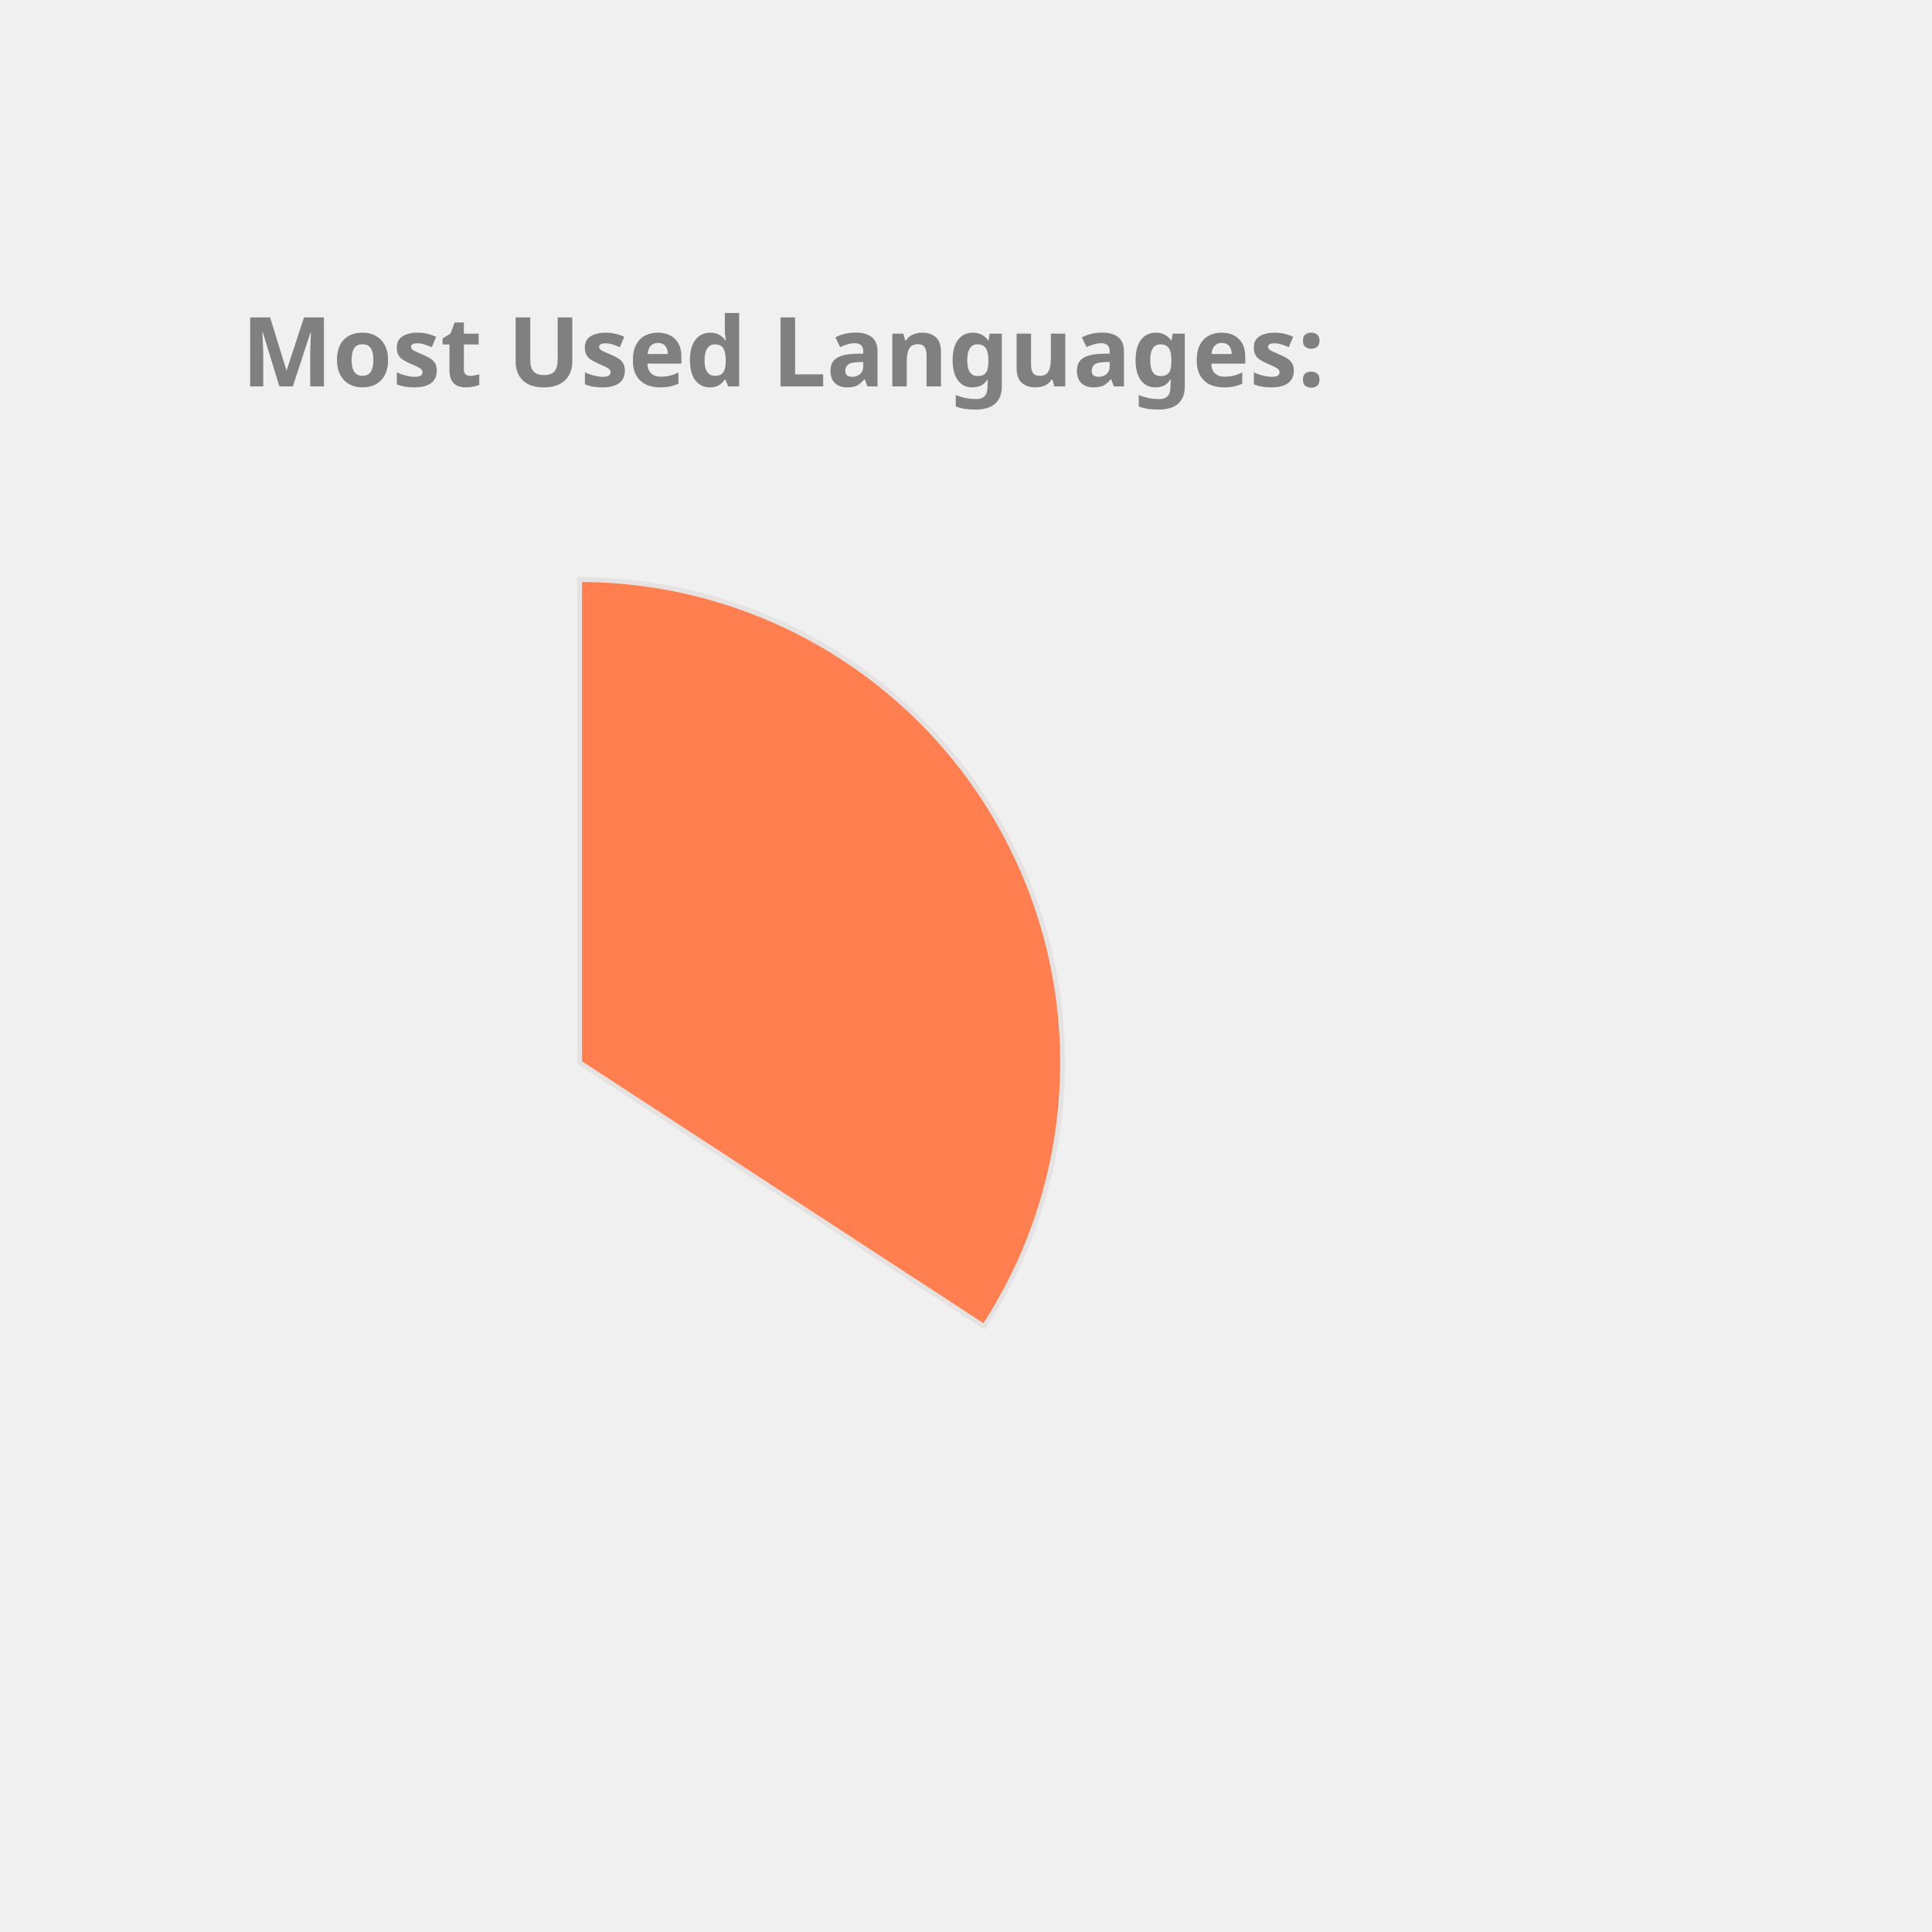
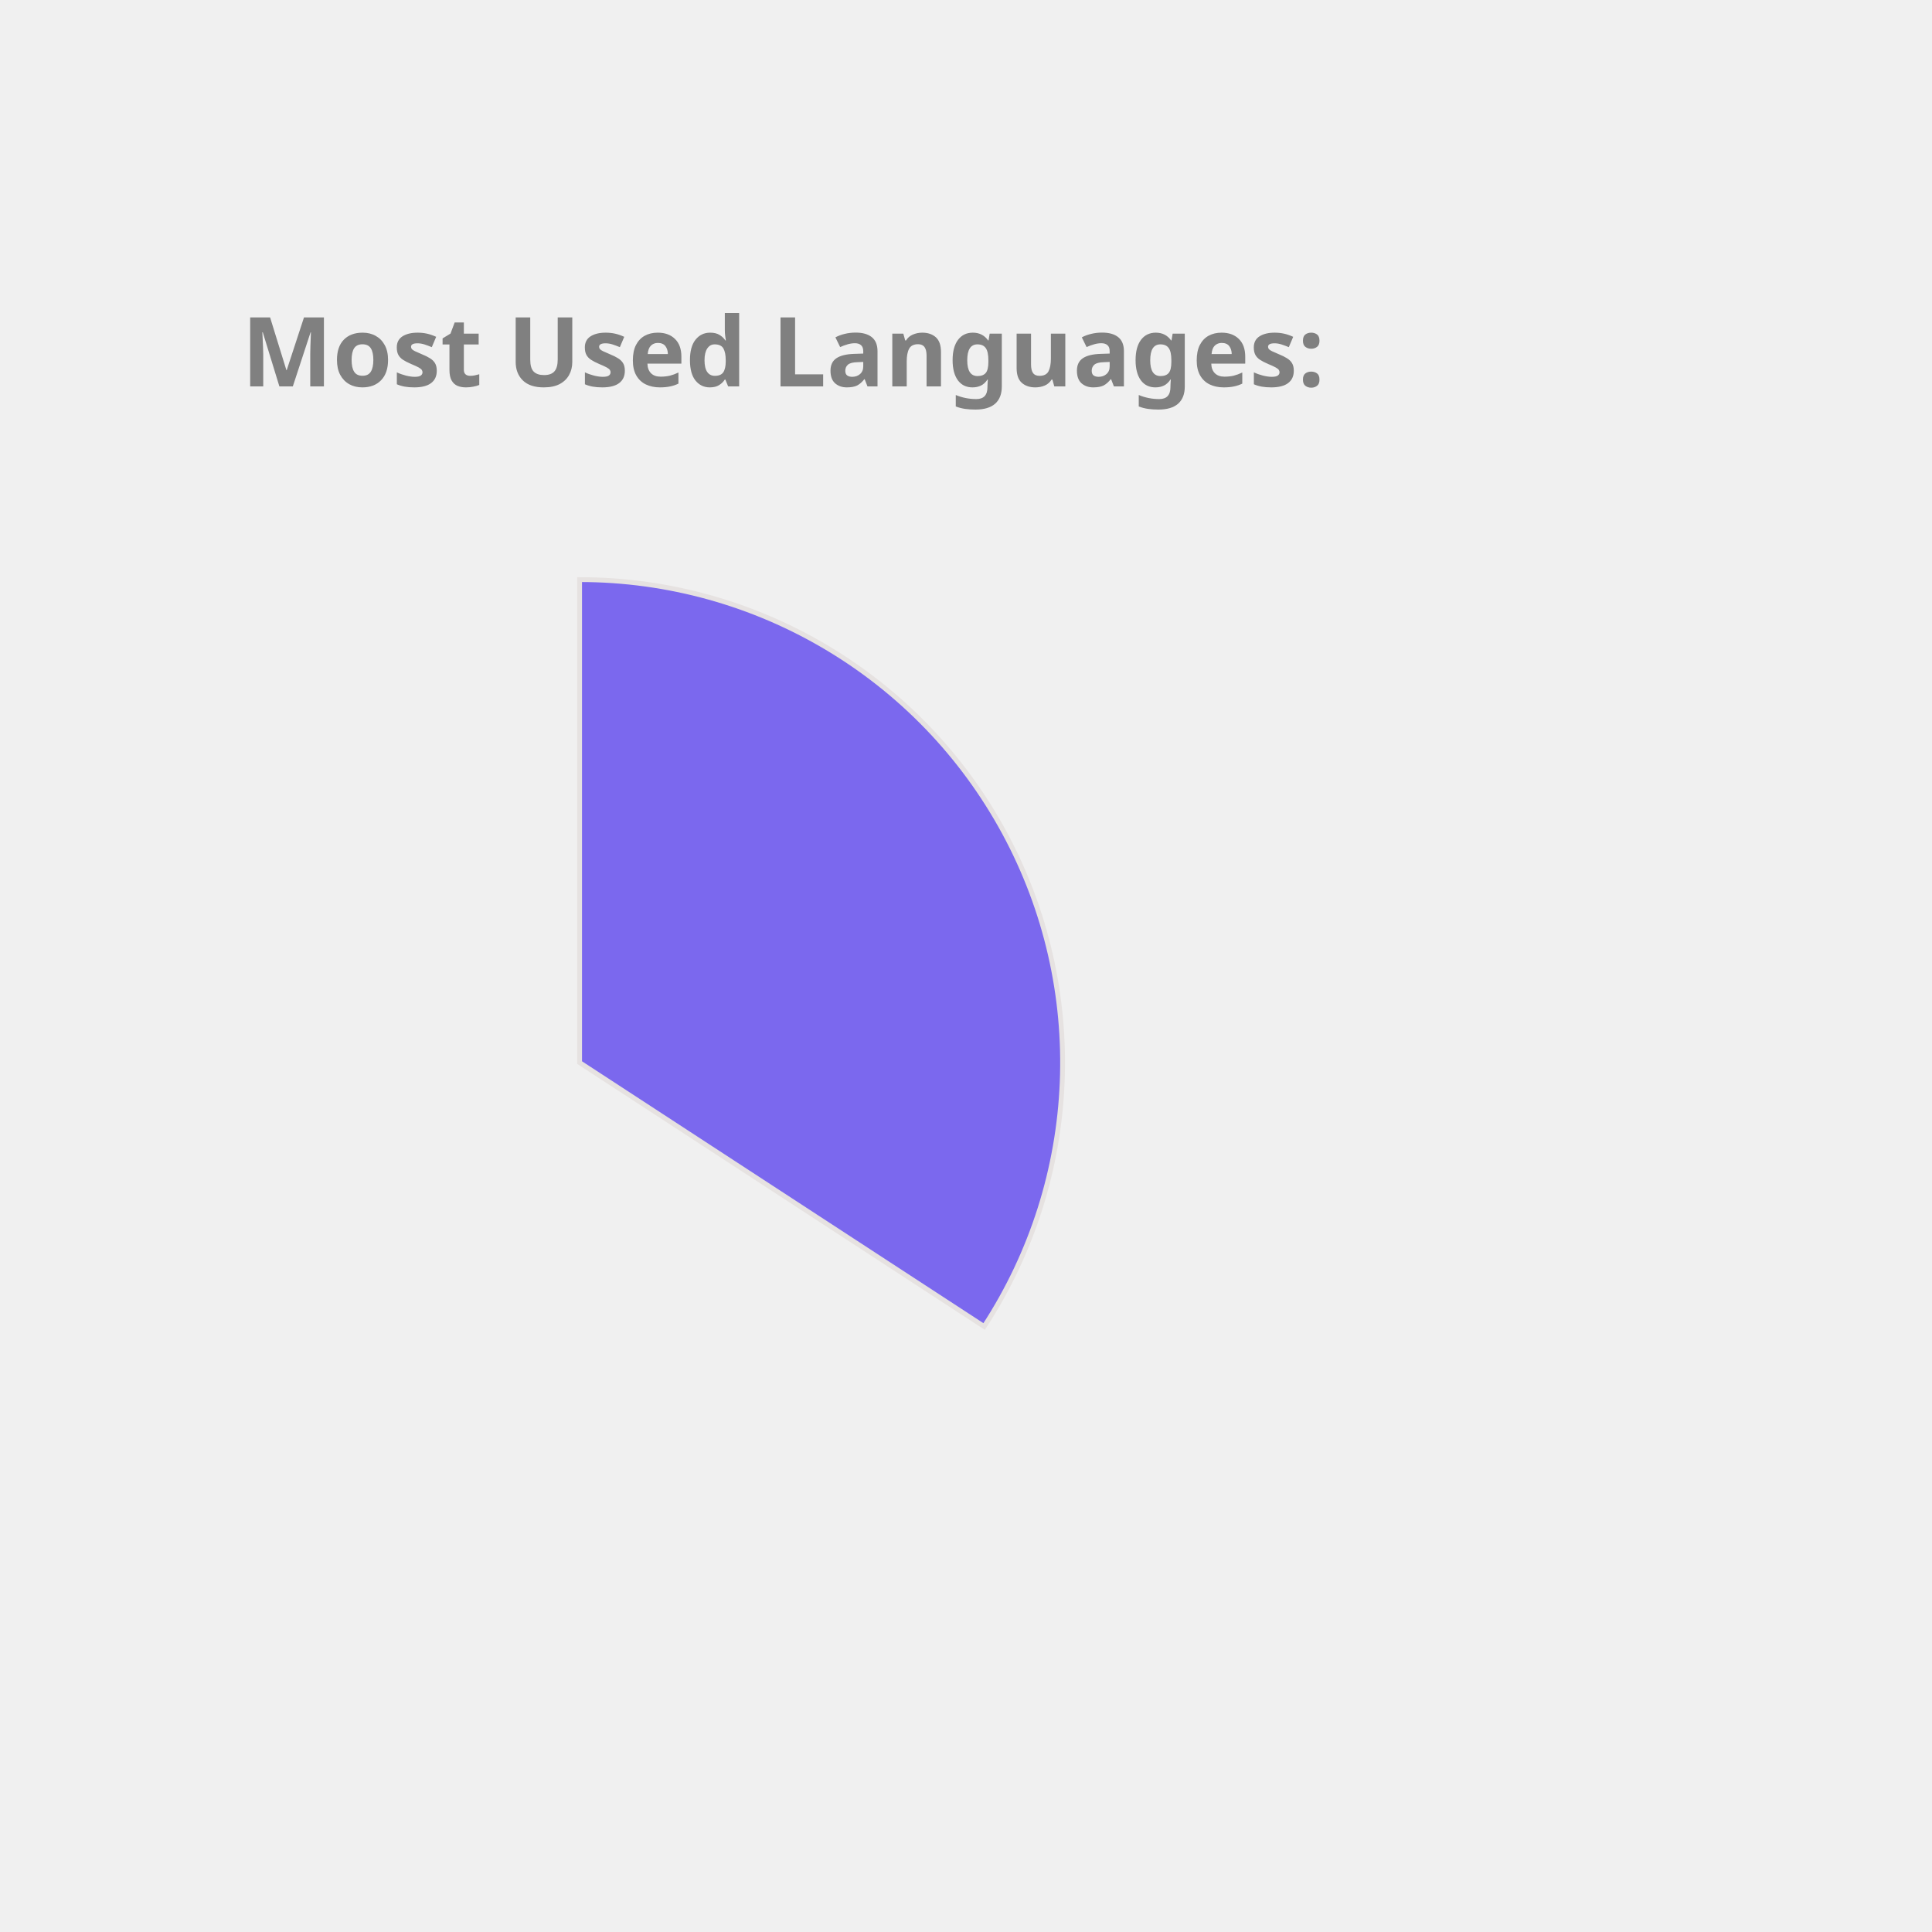
<svg xmlns="http://www.w3.org/2000/svg" height="350px" width="350px" viewBox="0 0 400 400">
  <style> 
        .label {
                font: bold 20px sans-serif;
                color: #404040;
                -webkit-text-stroke: 1px white;
        }

        path {
                stroke: #E6E2E1;
                stroke-width: 1px;
                transform: translate(60px, 100px);
        }

        .path_1 {
                animation: fadeIn 5s linear forwards;
        }

        .path_2 {
                transform: scale(0);
                animation: fadeIn 5s linear forwards 5s;
        }


        
        .path_3 {
                transform: scale(0);
                animation: fadeIn 5s linear forwards 10s;
        }


        .path_4 {
                transform: scale(0);
                animation: fadeIn 5s linear forwards 15s;
        }

        .path_5 {
                transform: scale(0);
                animation: fadeIn 5s linear forwards 20s;
        }

        .path_6 {
                transform: scale(0);
                animation: fadeIn 5s linear forwards 25s;
        }

        .path_7 {
                transform: scale(0);
                animation: fadeIn 5s linear forwards 30s;
        }

        .path_8 {
                transform: scale(0);
                animation: fadeIn 5s linear forwards 35s;
        }

        .path_9 {
                transform: scale(0);
                animation: fadeIn 5s linear forwards 40s;
        }

        .path_10 {
                transform: scale(0);
                animation: fadeIn 5s linear forwards 45s;
        }

        @keyframes fadeIn {
                0% {                        
                        transform: translate(250px, 300px) rotate(0deg) scale(0);
                        
                }
                50% {
                        transform: translate(150px, 220px) rotate(180deg) scale(0.5);
                        
                }
                
                100% {
                        transform: translate(60px, 120px) rotate(360deg) scale(1);
                        
                }
        }
        .txt_1 {
                opacity: 0;
                animation: txtShow 5s linear forwards 0s;
        }

        .txt_2 {
                opacity: 0;
                animation: txtShow 5s linear forwards 5s;
        }

        .txt_3 {
                opacity: 0;
                animation: txtShow 5s linear forwards 10s;
        }

        .txt_4 {
                opacity: 0;
                animation: txtShow 5s linear forwards 15s;
        }

        .txt_5 {
                opacity: 0;
                animation: txtShow 5s linear forwards 20s;
        }

        .txt_6 {
                opacity: 0;
                animation: txtShow 5s linear forwards 25s;
        }

        .txt_7 {
                opacity: 0;
                animation: txtShow 5s linear forwards 30s;
        }

        .txt_8 {
                opacity: 0;
                animation: txtShow 5s linear forwards 35s;
        }

        .txt_9 {
                opacity: 0;
                animation: txtShow 5s linear forwards 40s;
        }

        .txt_10 {
                opacity: 0;
                animation: txtShow 5s linear forwards 45s;
        }

        @keyframes txtShow {
                0% {                        
                        opacity: 0;
                        transform: translate(0px, 0px) scale(0);
                }
                100% {
                        opacity: 1;
                        transform: translate(0px, 0px) scale(1);
                        
                }
        }
</style>
-   <path class="path_1" d="M 60,120 L 60,20 A 100,100 0 0 1 143.753,174.639 Z" fill="Coral" stroke="#fff" stroke-width="2" />
-   <text class="txt_1" x="260" y="150" fill="Coral" stroke="Coral" stroke-width="1">TypeScript</text>
-   <path class="path_2" d="M 60,120 L 143.753,174.639 A 100,100 0 0 1 -14.594,186.601 Z" fill="Orchid" stroke="#fff" stroke-width="2" />
-   <text class="txt_2" x="260" y="170" fill="Orchid" stroke="Orchid" stroke-width="1">Java</text>
-   <path class="path_3" d="M 60,120 L -14.594,186.601 A 100,100 0 0 1 -33.873,85.536 Z" fill="Tan" stroke="#fff" stroke-width="2" />
-   <text class="txt_3" x="260" y="190" fill="Tan" stroke="Tan" stroke-width="1">JavaScript</text>
-   <path class="path_4" d="M 60,120 L -33.873,85.536 A 100,100 0 0 1 -21.995,62.757 Z" fill="RoyalBlue" stroke="#fff" stroke-width="2" />
-   <text class="txt_4" x="260" y="210" fill="RoyalBlue" stroke="RoyalBlue" stroke-width="1">HTML</text>
-   <path class="path_5" d="M 60,120 L -21.995,62.757 A 100,100 0 0 1 -9.365,47.969 Z" fill="Salmon" stroke="#fff" stroke-width="2" />
-   <text class="txt_5" x="260" y="230" fill="Salmon" stroke="Salmon" stroke-width="1">Sass</text>
-   <path class="path_6" d="M 60,120 L -9.365,47.969 A 100,100 0 0 1 4.835,36.592 Z" fill="LightSeaGreen" stroke="#fff" stroke-width="2" />
-   <text class="txt_6" x="260" y="250" fill="LightSeaGreen" stroke="LightSeaGreen" stroke-width="1">CSS</text>
-   <path class="path_7" d="M 60,120 L 4.835,36.592 A 100,100 0 0 1 20.285,28.225 Z" fill="Tomato" stroke="#fff" stroke-width="2" />
-   <text class="txt_7" x="260" y="270" fill="Tomato" stroke="Tomato" stroke-width="1">MATLAB</text>
-   <path class="path_8" d="M 60,120 L 20.285,28.225 A 100,100 0 0 1 29.098,24.894 Z" fill="Orange" stroke="#fff" stroke-width="2" />
-   <text class="txt_8" x="260" y="290" fill="Orange" stroke="Orange" stroke-width="1">C++</text>
-   <path class="path_9" d="M 60,120 L 29.098,24.894 A 100,100 0 0 1 36.35,22.837 Z" fill="DarkKhaki" stroke="#fff" stroke-width="2" />
-   <text class="txt_9" x="260" y="310" fill="DarkKhaki" stroke="DarkKhaki" stroke-width="1">Python</text>
-   <path class="path_10" d="M 60,120 L 36.35,22.837 A 100,100 0 0 1 43.117,21.436 Z" fill="CornflowerBlue" stroke="#fff" stroke-width="2" />
-   <text class="txt_10" x="260" y="330" fill="CornflowerBlue" stroke="CornflowerBlue" stroke-width="1">Batchfile</text>
+   <path class="path_1" d="M 60,120 L 60,20 A 100,100 0 0 1 143.753,174.639 Z" fill="MediumSlateBlue" stroke="#fff" stroke-width="2" />
+   <text class="txt_1" x="260" y="150" fill="MediumSlateBlue" stroke="MediumSlateBlue" stroke-width="1">TypeScript</text>
+   <path class="path_2" d="M 60,120 L 143.753,174.639 A 100,100 0 0 1 -14.594,186.601 Z" fill="RoyalBlue" stroke="#fff" stroke-width="2" />
+   <text class="txt_2" x="260" y="170" fill="RoyalBlue" stroke="RoyalBlue" stroke-width="1">Java</text>
+   <path class="path_3" d="M 60,120 L -14.594,186.601 A 100,100 0 0 1 -33.873,85.536 Z" fill="MediumAquaMarine" stroke="#fff" stroke-width="2" />
+   <text class="txt_3" x="260" y="190" fill="MediumAquaMarine" stroke="MediumAquaMarine" stroke-width="1">JavaScript</text>
+   <path class="path_4" d="M 60,120 L -33.873,85.536 A 100,100 0 0 1 -21.995,62.757 Z" fill="CornflowerBlue" stroke="#fff" stroke-width="2" />
+   <text class="txt_4" x="260" y="210" fill="CornflowerBlue" stroke="CornflowerBlue" stroke-width="1">HTML</text>
+   <path class="path_5" d="M 60,120 L -21.995,62.757 A 100,100 0 0 1 -9.365,47.969 Z" fill="LightSeaGreen" stroke="#fff" stroke-width="2" />
+   <text class="txt_5" x="260" y="230" fill="LightSeaGreen" stroke="LightSeaGreen" stroke-width="1">Sass</text>
+   <path class="path_6" d="M 60,120 L -9.365,47.969 A 100,100 0 0 1 4.835,36.592 Z" fill="Chocolate" stroke="#fff" stroke-width="2" />
+   <text class="txt_6" x="260" y="250" fill="Chocolate" stroke="Chocolate" stroke-width="1">CSS</text>
+   <path class="path_7" d="M 60,120 L 4.835,36.592 A 100,100 0 0 1 20.285,28.225 Z" fill="RosyBrown" stroke="#fff" stroke-width="2" />
+   <text class="txt_7" x="260" y="270" fill="RosyBrown" stroke="RosyBrown" stroke-width="1">MATLAB</text>
+   <path class="path_8" d="M 60,120 L 20.285,28.225 A 100,100 0 0 1 29.098,24.894 Z" fill="DodgerBlue" stroke="#fff" stroke-width="2" />
+   <text class="txt_8" x="260" y="290" fill="DodgerBlue" stroke="DodgerBlue" stroke-width="1">C++</text>
+   <path class="path_9" d="M 60,120 L 29.098,24.894 A 100,100 0 0 1 36.35,22.837 Z" fill="Coral" stroke="#fff" stroke-width="2" />
+   <text class="txt_9" x="260" y="310" fill="Coral" stroke="Coral" stroke-width="1">Python</text>
+   <path class="path_10" d="M 60,120 L 36.35,22.837 A 100,100 0 0 1 43.117,21.436 Z" fill="Tan" stroke="#fff" stroke-width="2" />
+   <text class="txt_10" x="260" y="330" fill="Tan" stroke="Tan" stroke-width="1">Batchfile</text>
  <g class="label">
    <text x="50" y="80" fill="grey">Most Used Languages:</text>
  </g>
</svg>
